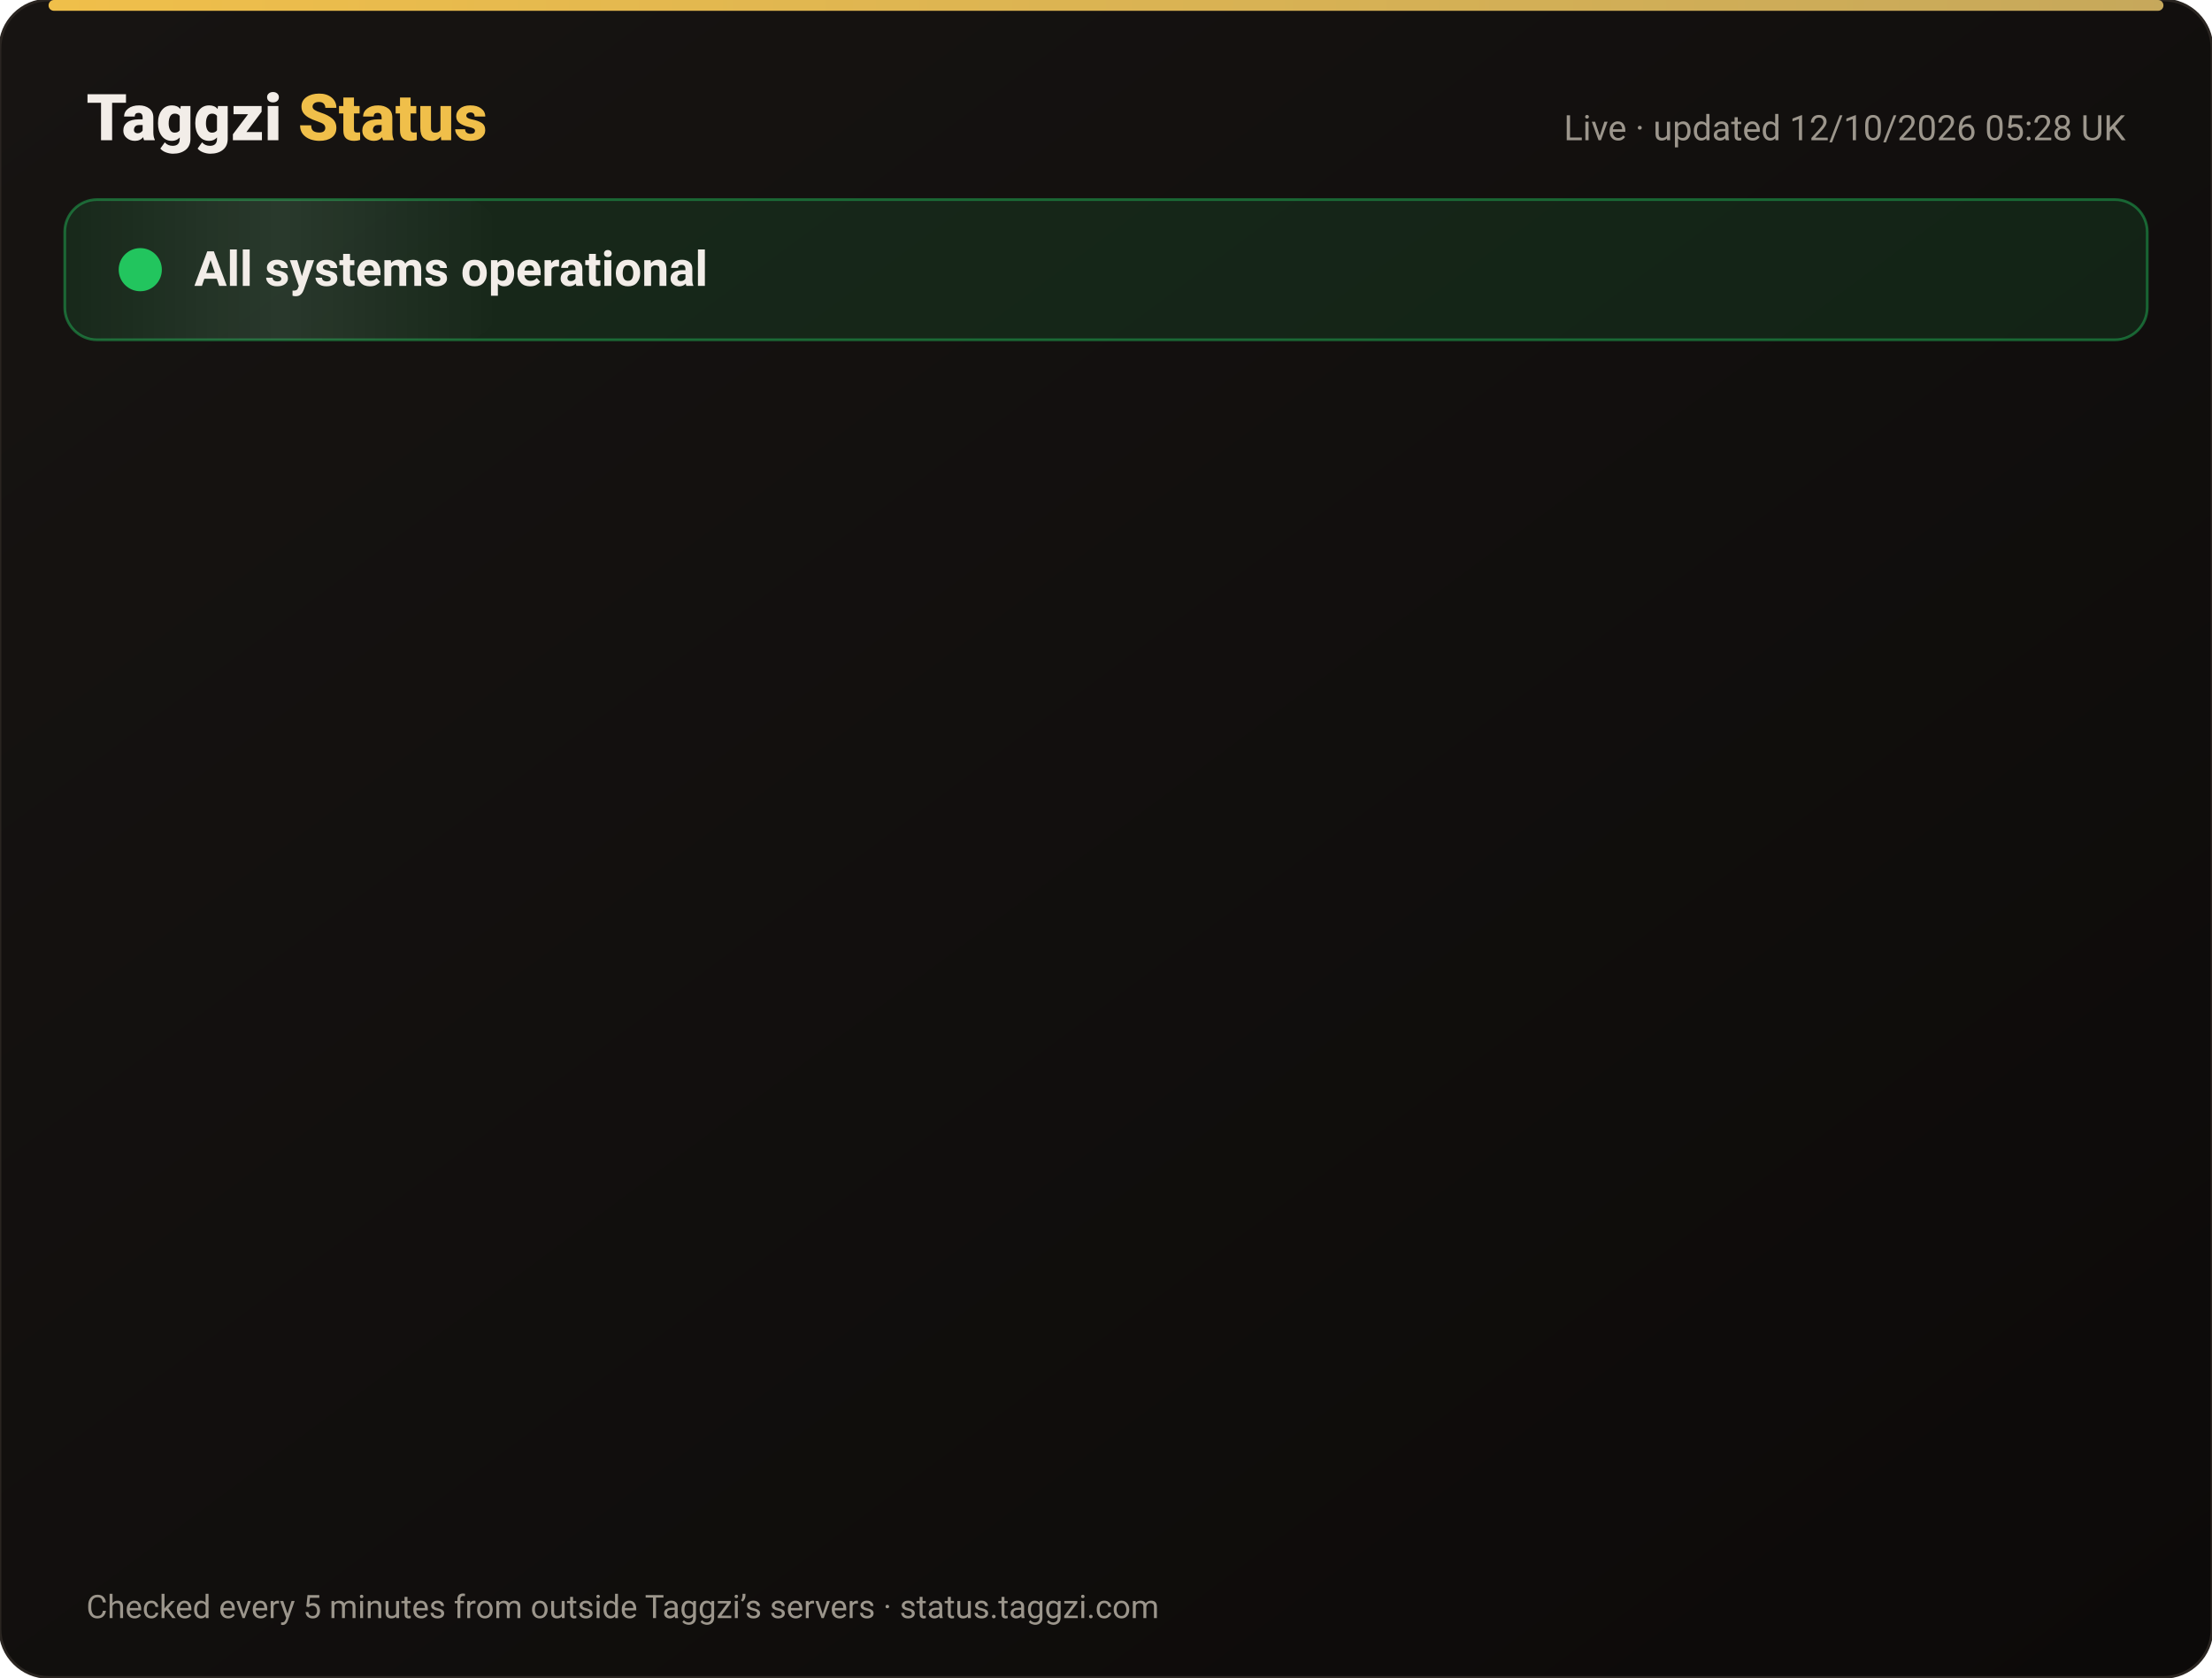
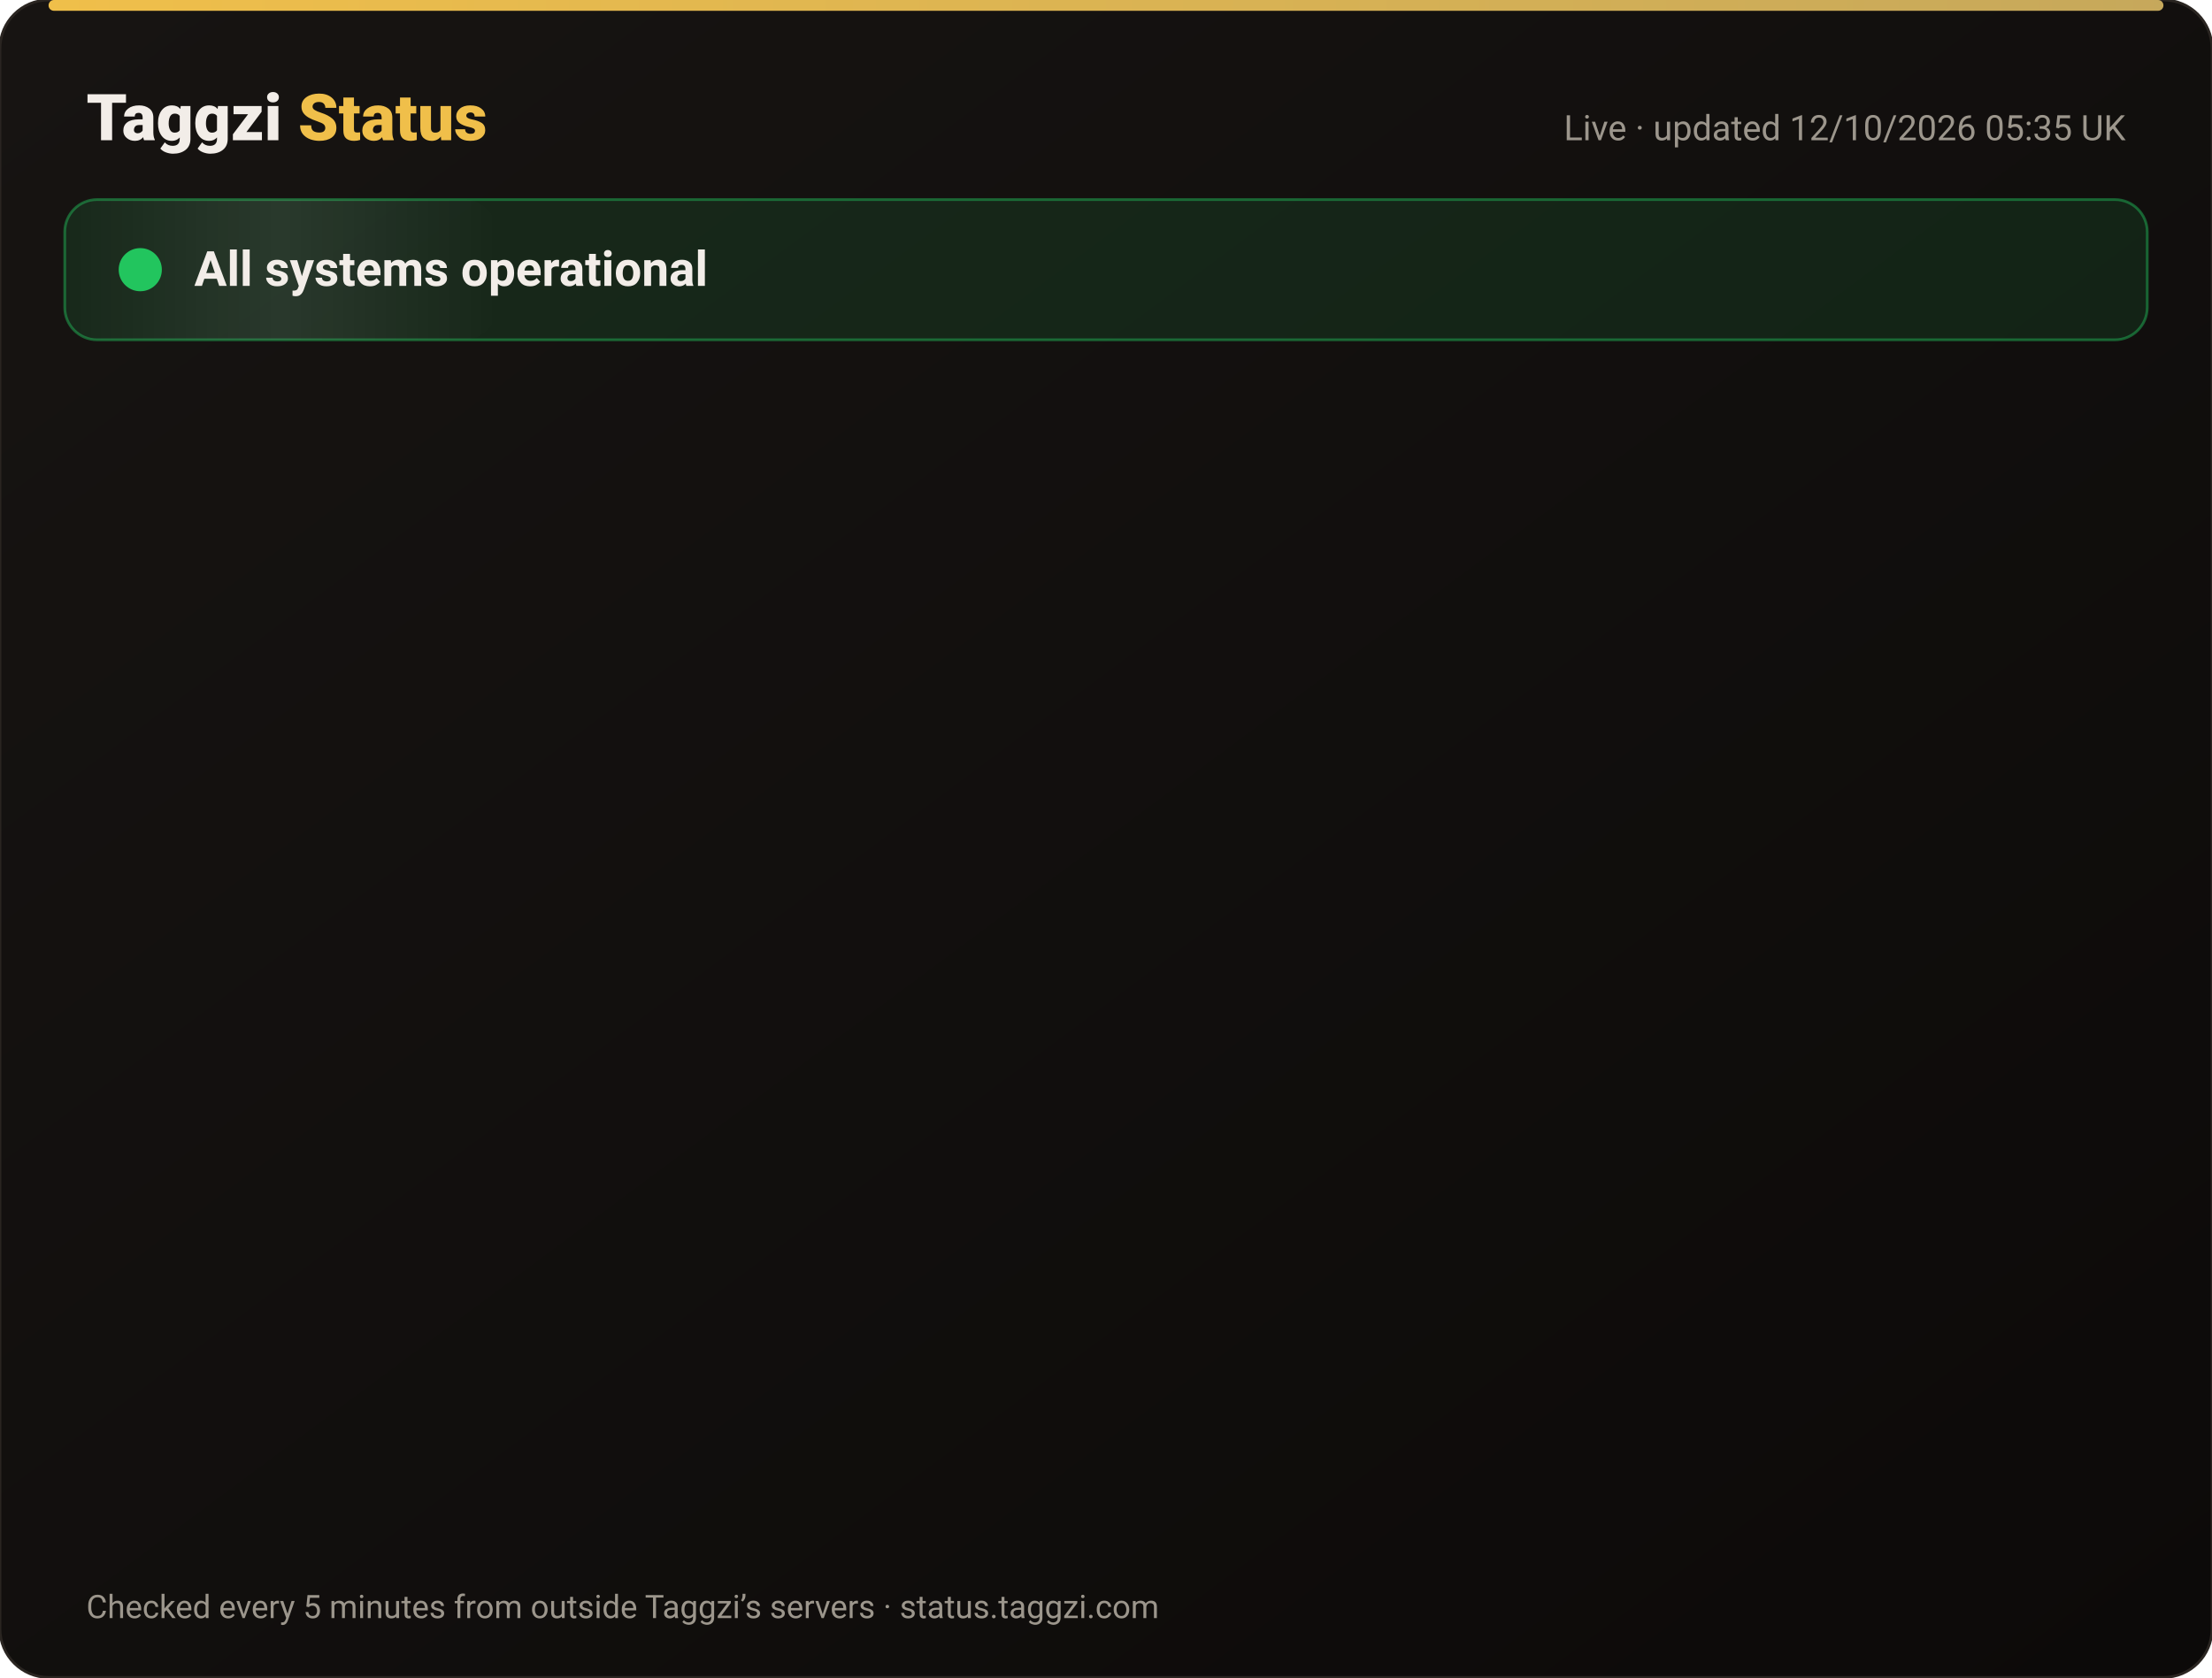
<svg xmlns="http://www.w3.org/2000/svg" width="820" height="622" viewBox="0 0 820 622" font-family="-apple-system,Segoe UI,Roboto,Helvetica,Arial,sans-serif">
  <defs>
    <linearGradient id="bg" x1="0" y1="0" x2="1" y2="1">
      <stop offset="0" stop-color="#171412" />
      <stop offset="1" stop-color="#0C0A09" />
    </linearGradient>
    <linearGradient id="gold" x1="0" x2="1">
      <stop offset="0" stop-color="#F0BF4A" />
      <stop offset="1" stop-color="#c6a85b" />
    </linearGradient>
    <linearGradient id="shine" x1="0" x2="1">
      <stop offset="0" stop-color="#fff" stop-opacity="0" />
      <stop offset=".5" stop-color="#fff" stop-opacity=".08" />
      <stop offset="1" stop-color="#fff" stop-opacity="0" />
    </linearGradient>
  </defs>
  <rect width="820" height="622" rx="18" fill="url(#bg)" stroke="#2a2521" />
  <rect x="18" y="0" width="784" height="4" rx="2" fill="url(#gold)" />
  <text x="32" y="52" font-size="24" font-weight="800" fill="#F2EDE8">Taggzi <tspan fill="#F0BF4A">Status</tspan>
  </text>
-   <text x="788" y="52" font-size="13" fill="#9C968C" text-anchor="end">Live · updated 12/10/2026 05:28 UK</text>
+   <text x="788" y="52" font-size="13" fill="#9C968C" text-anchor="end">Live · updated 12/10/2026 05:35 UK</text>
  <rect x="24" y="74" width="772" height="52" rx="12" fill="#22c55e" fill-opacity=".12" stroke="#22c55e" stroke-opacity=".45" />
  <rect x="24" y="74" width="160" height="52" rx="12" fill="url(#shine)">
    <animate attributeName="x" from="-160" to="820" dur="4s" repeatCount="indefinite" />
  </rect>
  <circle cx="52" cy="100" r="7" fill="#22c55e" />
  <circle cx="52" cy="100" r="7" fill="none" stroke="#22c55e" stroke-width="2">
    <animate attributeName="r" values="7;15;7" dur="2s" repeatCount="indefinite" />
    <animate attributeName="opacity" values=".9;0;.9" dur="2s" repeatCount="indefinite" />
  </circle>
  <text x="72" y="106" font-size="18" font-weight="700" fill="#F2EDE8">All systems operational</text>
  <g opacity="0">
    <animate attributeName="opacity" from="0" to="1" begin="0.00s" dur=".6s" fill="freeze" />
    <line x1="32" y1="188" x2="788" y2="188" stroke="#2a2521" />
    <circle cx="44" cy="166" r="6" fill="#22c55e">
      <animate attributeName="opacity" values="1;.45;1" dur="2.4s" begin="0.00s" repeatCount="indefinite" />
    </circle>
    <text x="62" y="171" font-size="15" font-weight="650" fill="#F2EDE8">Website</text>
    <text x="630" y="171" font-size="13" fill="#9C968C" text-anchor="end">100.00% uptime</text>
    <rect x="648" y="154" width="140" height="24" rx="12" fill="#22c55e" fill-opacity=".14" stroke="#22c55e" stroke-opacity=".5" />
    <text x="718" y="171" font-size="12" font-weight="700" fill="#22c55e" text-anchor="middle">Operational</text>
  </g>
  <g opacity="0">
    <animate attributeName="opacity" from="0" to="1" begin="0.15s" dur=".6s" fill="freeze" />
    <line x1="32" y1="234" x2="788" y2="234" stroke="#2a2521" />
    <circle cx="44" cy="212" r="6" fill="#22c55e">
      <animate attributeName="opacity" values="1;.45;1" dur="2.4s" begin="0.15s" repeatCount="indefinite" />
    </circle>
    <text x="62" y="217" font-size="15" font-weight="650" fill="#F2EDE8">Tag scans</text>
    <text x="630" y="217" font-size="13" fill="#9C968C" text-anchor="end">100.00% uptime</text>
    <rect x="648" y="200" width="140" height="24" rx="12" fill="#22c55e" fill-opacity=".14" stroke="#22c55e" stroke-opacity=".5" />
    <text x="718" y="217" font-size="12" font-weight="700" fill="#22c55e" text-anchor="middle">Operational</text>
  </g>
  <g opacity="0">
    <animate attributeName="opacity" from="0" to="1" begin="0.30s" dur=".6s" fill="freeze" />
    <line x1="32" y1="280" x2="788" y2="280" stroke="#2a2521" />
    <circle cx="44" cy="258" r="6" fill="#22c55e">
      <animate attributeName="opacity" values="1;.45;1" dur="2.4s" begin="0.30s" repeatCount="indefinite" />
    </circle>
    <text x="62" y="263" font-size="15" font-weight="650" fill="#F2EDE8">Manual tag lookup</text>
    <text x="630" y="263" font-size="13" fill="#9C968C" text-anchor="end">100.00% uptime</text>
    <rect x="648" y="246" width="140" height="24" rx="12" fill="#22c55e" fill-opacity=".14" stroke="#22c55e" stroke-opacity=".5" />
    <text x="718" y="263" font-size="12" font-weight="700" fill="#22c55e" text-anchor="middle">Operational</text>
  </g>
  <g opacity="0">
    <animate attributeName="opacity" from="0" to="1" begin="0.45s" dur=".6s" fill="freeze" />
    <line x1="32" y1="326" x2="788" y2="326" stroke="#2a2521" />
    <circle cx="44" cy="304" r="6" fill="#22c55e">
      <animate attributeName="opacity" values="1;.45;1" dur="2.4s" begin="0.45s" repeatCount="indefinite" />
    </circle>
    <text x="62" y="309" font-size="15" font-weight="650" fill="#F2EDE8">App &amp; login</text>
    <text x="630" y="309" font-size="13" fill="#9C968C" text-anchor="end">100.00% uptime</text>
    <rect x="648" y="292" width="140" height="24" rx="12" fill="#22c55e" fill-opacity=".14" stroke="#22c55e" stroke-opacity=".5" />
    <text x="718" y="309" font-size="12" font-weight="700" fill="#22c55e" text-anchor="middle">Operational</text>
  </g>
  <g opacity="0">
    <animate attributeName="opacity" from="0" to="1" begin="0.60s" dur=".6s" fill="freeze" />
    <line x1="32" y1="372" x2="788" y2="372" stroke="#2a2521" />
    <circle cx="44" cy="350" r="6" fill="#22c55e">
      <animate attributeName="opacity" values="1;.45;1" dur="2.4s" begin="0.60s" repeatCount="indefinite" />
    </circle>
    <text x="62" y="355" font-size="15" font-weight="650" fill="#F2EDE8">Community alerts</text>
    <text x="630" y="355" font-size="13" fill="#9C968C" text-anchor="end">100.00% uptime</text>
    <rect x="648" y="338" width="140" height="24" rx="12" fill="#22c55e" fill-opacity=".14" stroke="#22c55e" stroke-opacity=".5" />
    <text x="718" y="355" font-size="12" font-weight="700" fill="#22c55e" text-anchor="middle">Operational</text>
  </g>
  <g opacity="0">
    <animate attributeName="opacity" from="0" to="1" begin="0.75s" dur=".6s" fill="freeze" />
    <line x1="32" y1="418" x2="788" y2="418" stroke="#2a2521" />
    <circle cx="44" cy="396" r="6" fill="#22c55e">
      <animate attributeName="opacity" values="1;.45;1" dur="2.4s" begin="0.75s" repeatCount="indefinite" />
    </circle>
    <text x="62" y="401" font-size="15" font-weight="650" fill="#F2EDE8">Private calling</text>
    <text x="630" y="401" font-size="13" fill="#9C968C" text-anchor="end">100.00% uptime</text>
    <rect x="648" y="384" width="140" height="24" rx="12" fill="#22c55e" fill-opacity=".14" stroke="#22c55e" stroke-opacity=".5" />
    <text x="718" y="401" font-size="12" font-weight="700" fill="#22c55e" text-anchor="middle">Operational</text>
  </g>
  <g opacity="0">
    <animate attributeName="opacity" from="0" to="1" begin="0.90s" dur=".6s" fill="freeze" />
    <line x1="32" y1="464" x2="788" y2="464" stroke="#2a2521" />
    <circle cx="44" cy="442" r="6" fill="#22c55e">
      <animate attributeName="opacity" values="1;.45;1" dur="2.4s" begin="0.90s" repeatCount="indefinite" />
    </circle>
    <text x="62" y="447" font-size="15" font-weight="650" fill="#F2EDE8">Payments</text>
    <text x="630" y="447" font-size="13" fill="#9C968C" text-anchor="end">99.97% uptime</text>
    <rect x="648" y="430" width="140" height="24" rx="12" fill="#22c55e" fill-opacity=".14" stroke="#22c55e" stroke-opacity=".5" />
    <text x="718" y="447" font-size="12" font-weight="700" fill="#22c55e" text-anchor="middle">Operational</text>
  </g>
  <g opacity="0">
    <animate attributeName="opacity" from="0" to="1" begin="1.05s" dur=".6s" fill="freeze" />
    <line x1="32" y1="510" x2="788" y2="510" stroke="#2a2521" />
    <circle cx="44" cy="488" r="6" fill="#22c55e">
      <animate attributeName="opacity" values="1;.45;1" dur="2.4s" begin="1.05s" repeatCount="indefinite" />
    </circle>
    <text x="62" y="493" font-size="15" font-weight="650" fill="#F2EDE8">Email &amp; support</text>
    <text x="630" y="493" font-size="13" fill="#9C968C" text-anchor="end">100.00% uptime</text>
    <rect x="648" y="476" width="140" height="24" rx="12" fill="#22c55e" fill-opacity=".14" stroke="#22c55e" stroke-opacity=".5" />
    <text x="718" y="493" font-size="12" font-weight="700" fill="#22c55e" text-anchor="middle">Operational</text>
  </g>
  <g opacity="0">
    <animate attributeName="opacity" from="0" to="1" begin="1.20s" dur=".6s" fill="freeze" />
    <line x1="32" y1="556" x2="788" y2="556" stroke="#2a2521" />
    <circle cx="44" cy="534" r="6" fill="#22c55e">
      <animate attributeName="opacity" values="1;.45;1" dur="2.4s" begin="1.20s" repeatCount="indefinite" />
    </circle>
    <text x="62" y="539" font-size="15" font-weight="650" fill="#F2EDE8">Secure connection (SSL)</text>
    <text x="630" y="539" font-size="13" fill="#9C968C" text-anchor="end">100.00% uptime</text>
    <rect x="648" y="522" width="140" height="24" rx="12" fill="#22c55e" fill-opacity=".14" stroke="#22c55e" stroke-opacity=".5" />
    <text x="718" y="539" font-size="12" font-weight="700" fill="#22c55e" text-anchor="middle">Operational</text>
  </g>
  <text x="32" y="600" font-size="12" fill="#9C968C">Checked every 5 minutes from outside Taggzi’s servers · status.taggzi.com</text>
</svg>
